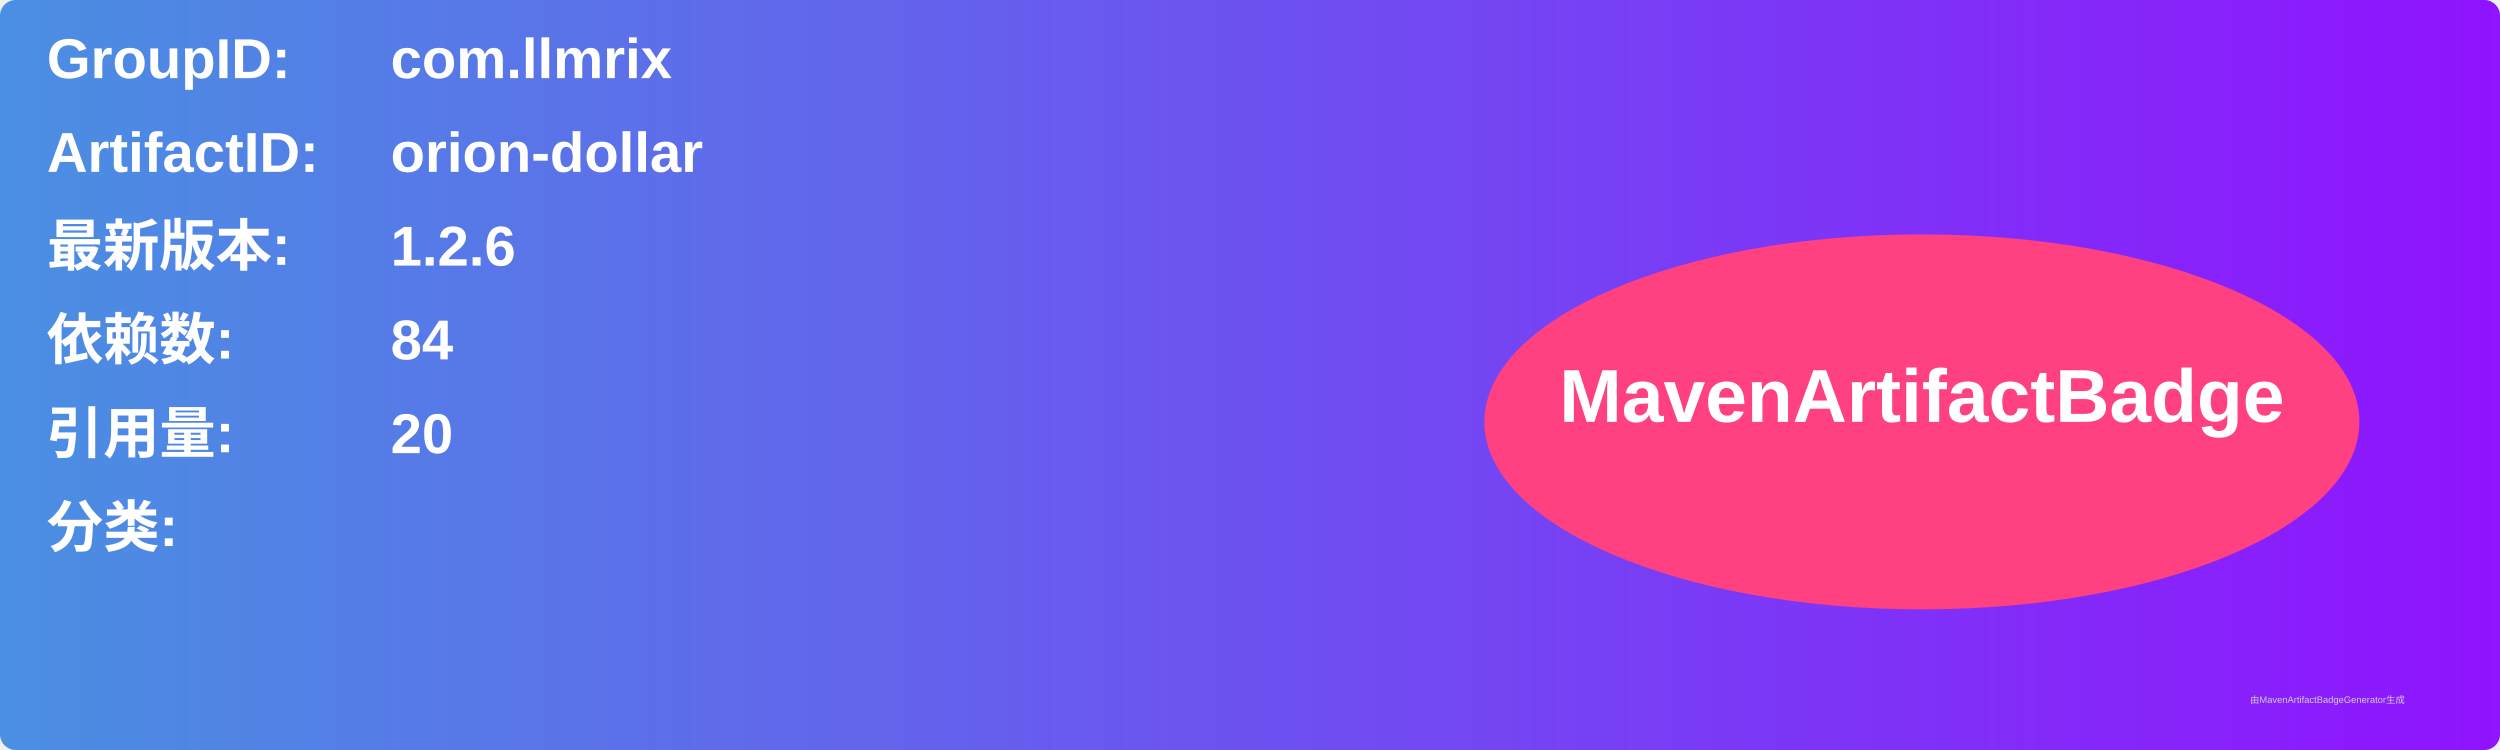
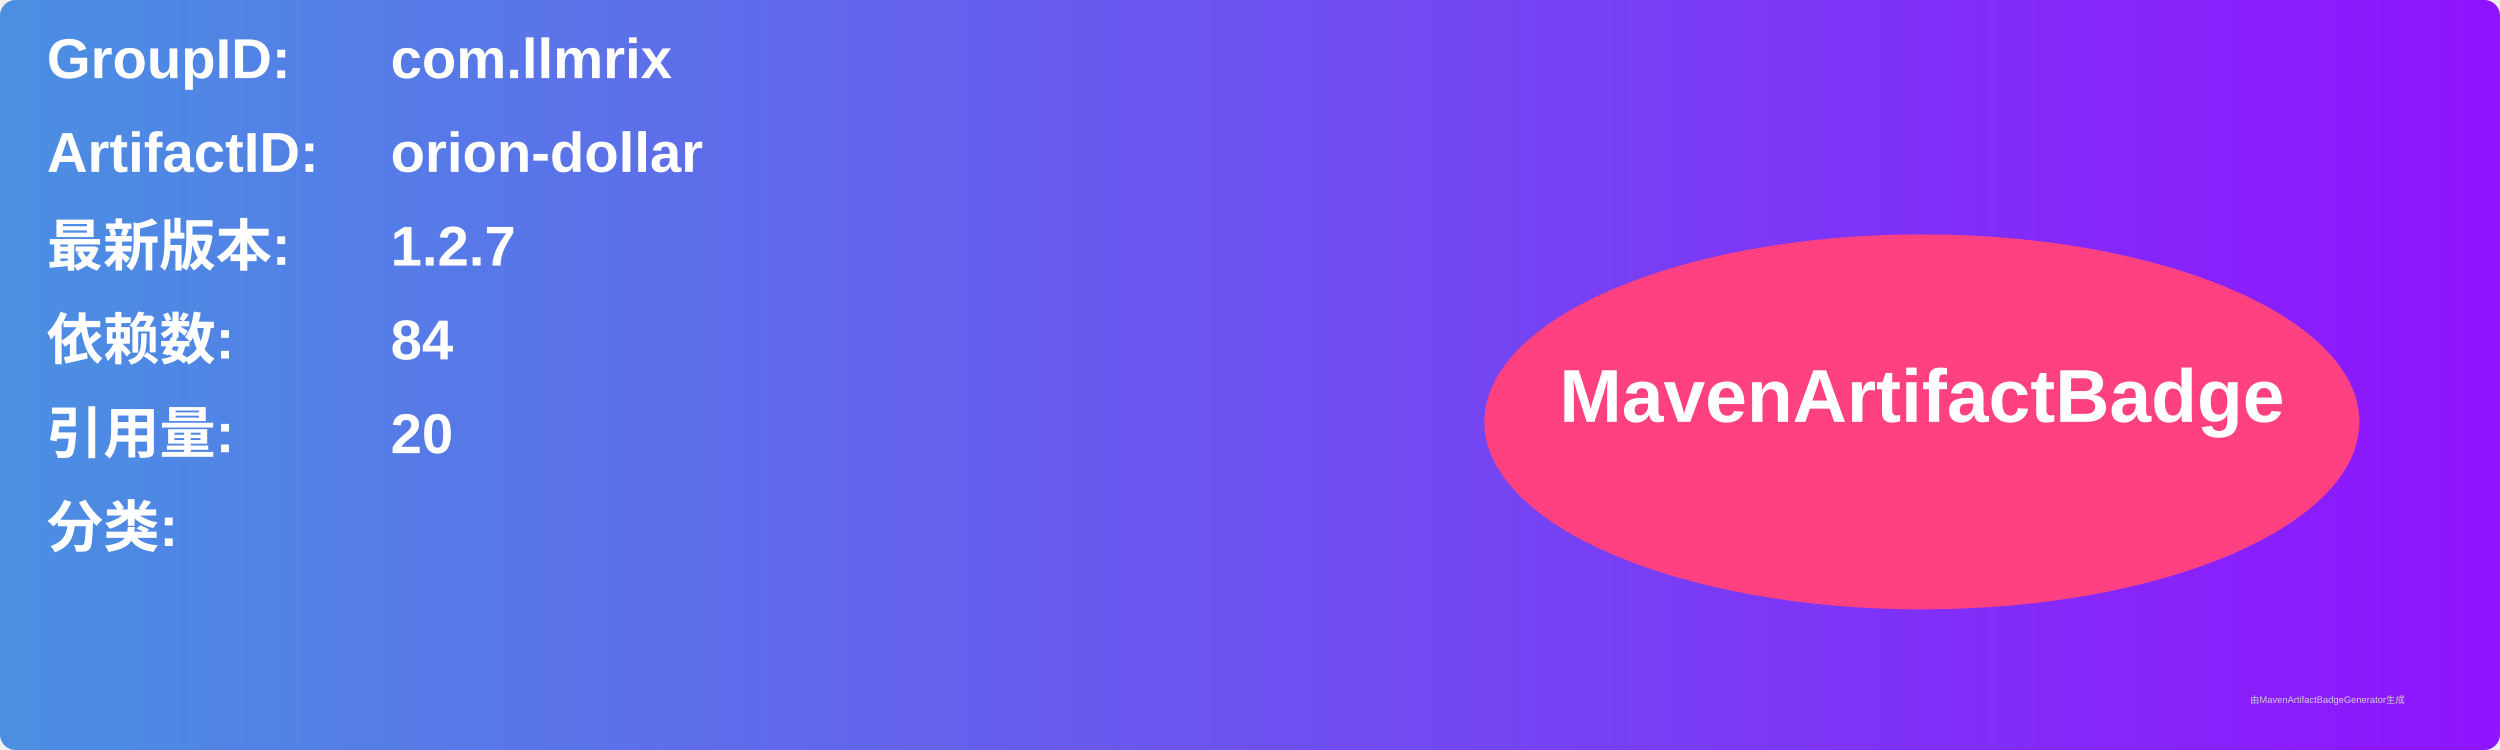
<svg xmlns="http://www.w3.org/2000/svg" width="800" height="240" viewBox="0 0 800 240">
  <linearGradient id="grad" x1="0%" y1="0%" x2="100%" y2="0%">
    <stop offset="0%" stop-color="#4a90e2" />
    <stop offset="100%" stop-color="#9013fe" />
  </linearGradient>
  <rect width="100%" height="100%" rx="5" ry="5" fill="url(#grad)" />
  <g transform="translate(15, 15)">
    <text x="0" y="10" font-family="Arial" font-size="18" fill="white" font-weight="bold" width="260">GroupID:</text>
    <text x="110" y="10" font-family="Arial" font-size="18" fill="white" font-weight="bold" width="460">com.llmrix</text>
    <text x="0" y="40" font-family="Arial" font-size="18" fill="white" font-weight="bold" width="260">ArtifactID:</text>
    <text x="110" y="40" font-family="Arial" font-size="18" fill="white" font-weight="bold" width="460">orion-dollar</text>
    <text x="0" y="70" font-family="Arial" font-size="18" fill="white" font-weight="bold">最新版本:</text>
    <text x="110" y="70" font-family="Arial" font-size="18" fill="white" font-weight="bold">
-       <tspan font-weight="bold">1.2.6</tspan>
+       <tspan font-weight="bold">1.2.7</tspan>
    </text>
    <text x="0" y="100" font-family="Arial" font-size="18" fill="white" font-weight="bold">依赖数: </text>
    <text x="110" y="100" font-family="Arial" font-size="18" fill="white">
      <tspan font-weight="bold">84</tspan>
    </text>
    <text x="0" y="130" font-family="Arial" font-size="18" fill="white" font-weight="bold">引用量: </text>
    <text x="110" y="130" font-family="Arial" font-size="18" fill="white">
      <tspan font-weight="bold">20</tspan>
    </text>
    <text x="0" y="160" font-family="Arial" font-size="18" fill="white" font-weight="bold">分类:</text>
    <text x="10" y="190" font-family="Arial" font-size="10" fill="white">
      <tspan font-weight="bold" />
    </text>
    <ellipse cx="600" cy="120" rx="140" ry="60" fill="#ff4081" />
    <text x="600" y="120" text-anchor="middle" font-family="Arial" font-size="24" fill="white" font-weight="bold">MavenArtifactBadge</text>
  </g>
  <text x="720" y="225" font-family="Arial" font-size="3" fill="#d0d0d0">由MavenArtifactBadgeGenerator生成</text>
</svg>
